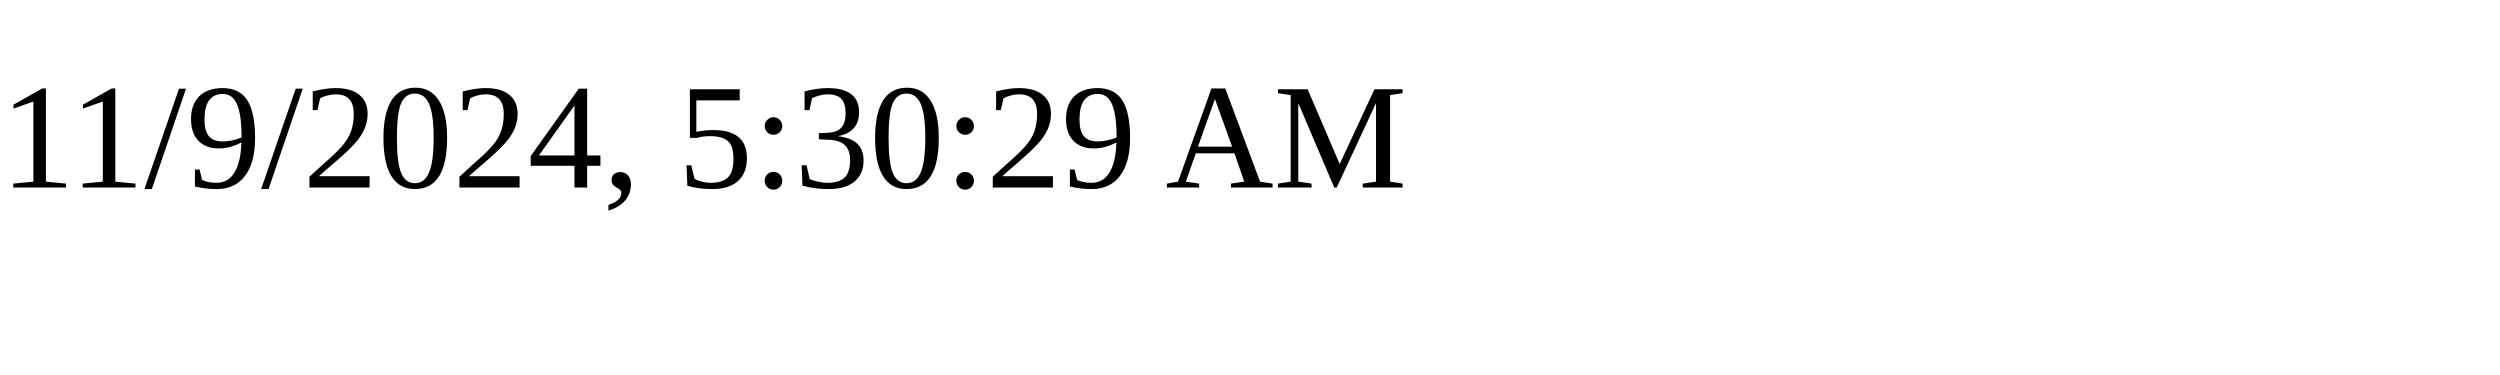
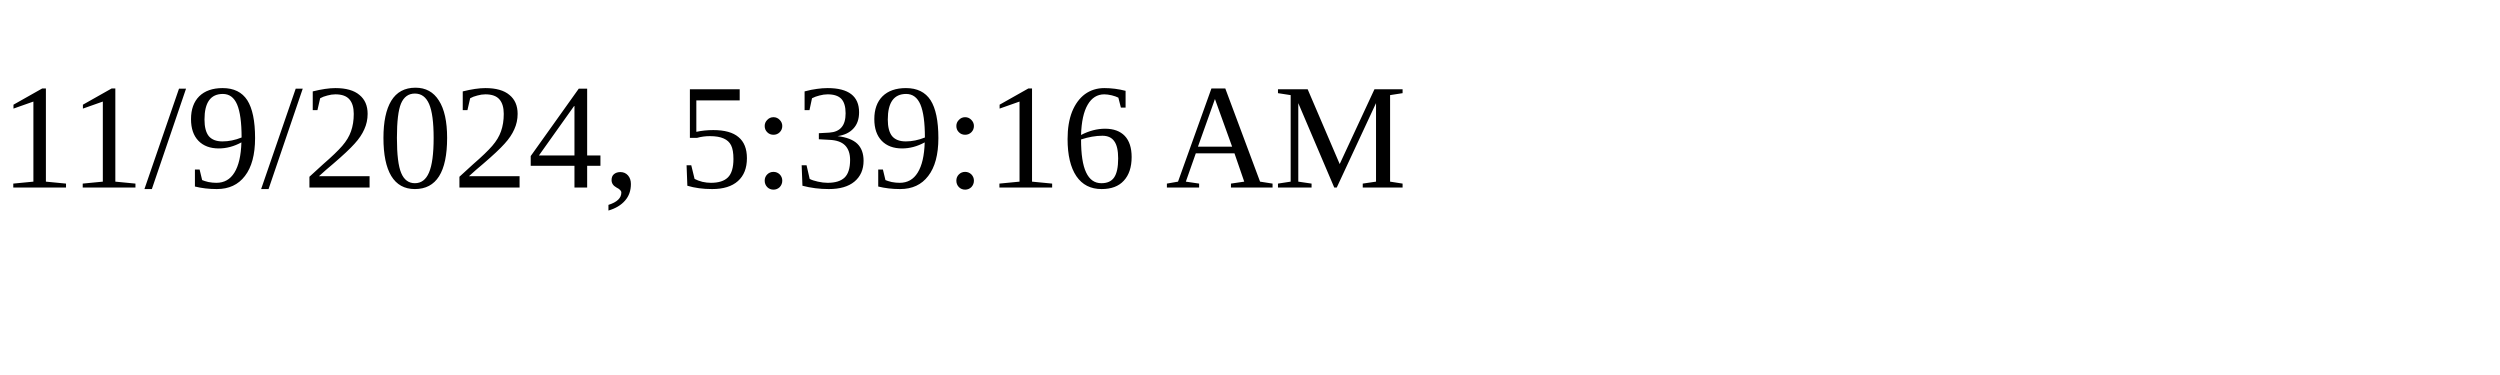
<svg xmlns="http://www.w3.org/2000/svg" height="30" width="200">
-   <text x="0" y="15">11/9/2024, 5:30:29 AM</text>
+   <text x="0" y="15">11/9/2024, 5:39:16 AM</text>
</svg>
